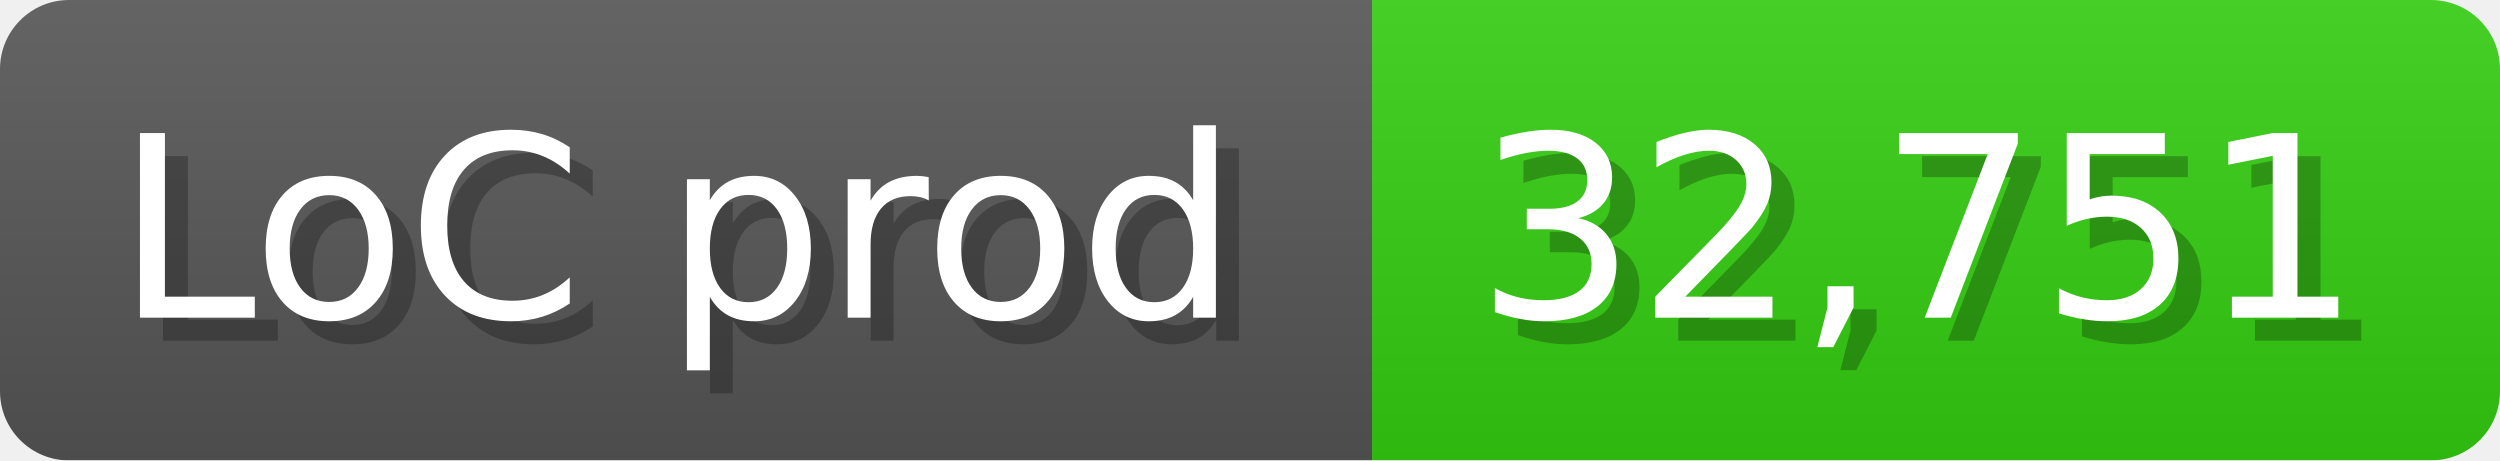
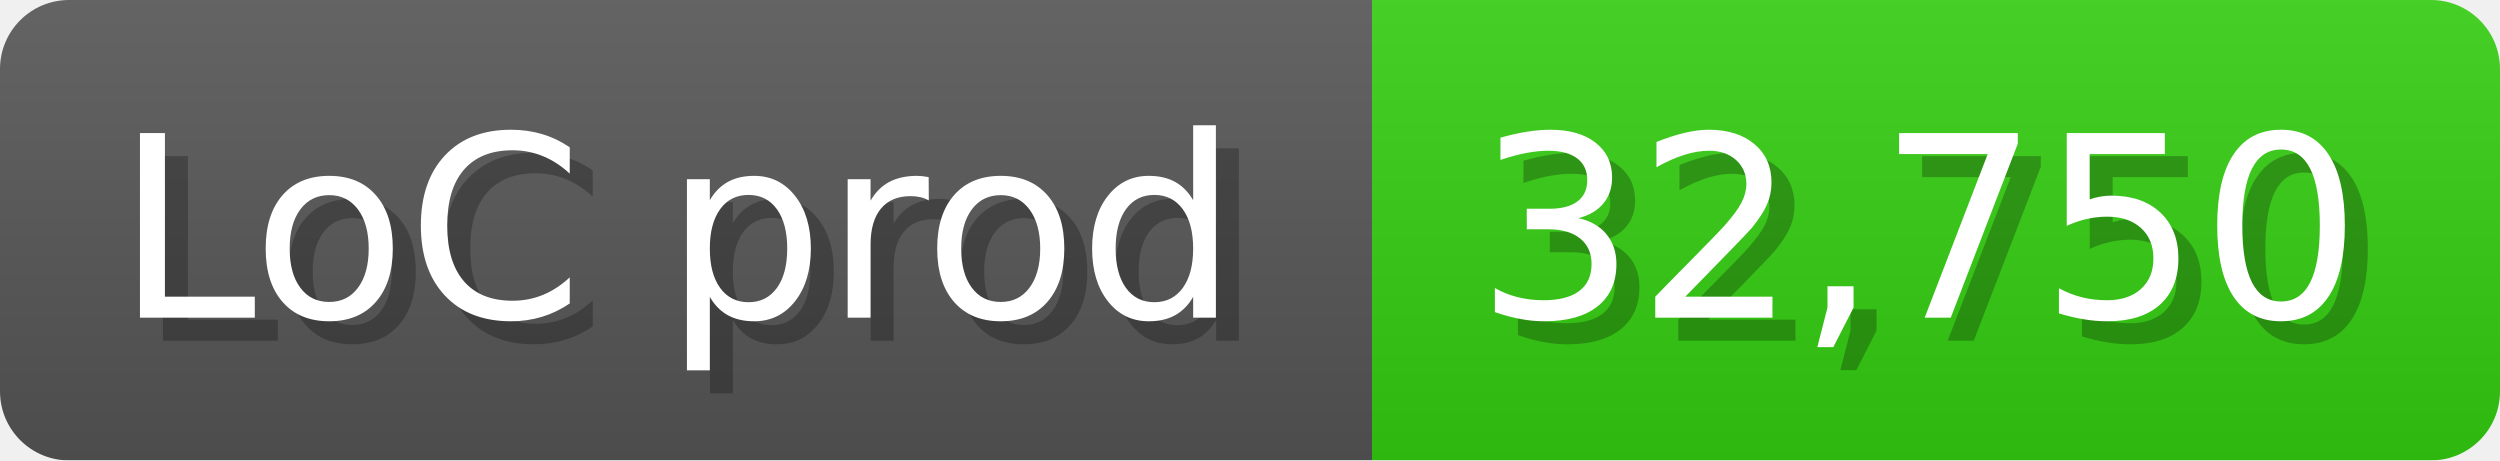
<svg xmlns="http://www.w3.org/2000/svg" width="108.6" height="20" viewBox="0 0 1086 200">
  <linearGradient id="a" x2="0" y2="100%">
    <stop offset="0" stop-opacity=".1" stop-color="#EEE" />
    <stop offset="1" stop-opacity=".1" />
  </linearGradient>
  <mask id="m">
    <rect width="1086" height="200" rx="30" fill="#FFF" />
  </mask>
  <g mask="url(#m)">
    <rect width="596" height="200" fill="#555" />
    <rect width="490" height="200" fill="#3C1" x="596" />
    <rect width="1086" height="200" fill="url(#a)" />
  </g>
  <g fill="#fff" text-anchor="start" font-family="Verdana,DejaVu Sans,sans-serif" font-size="110">
    <text x="60" y="148" textLength="496" fill="#000" opacity="0.25">LoC prod</text>
    <text x="50" y="138" textLength="496">LoC prod</text>
-     <text x="651" y="148" textLength="390" fill="#000" opacity="0.25">32,751</text>
-     <text x="641" y="138" textLength="390">32,751</text>
+     <text x="651" y="148" textLength="390" fill="#000" opacity="0.25">32,750</text>
+     <text x="641" y="138" textLength="390">32,750</text>
  </g>
</svg>
